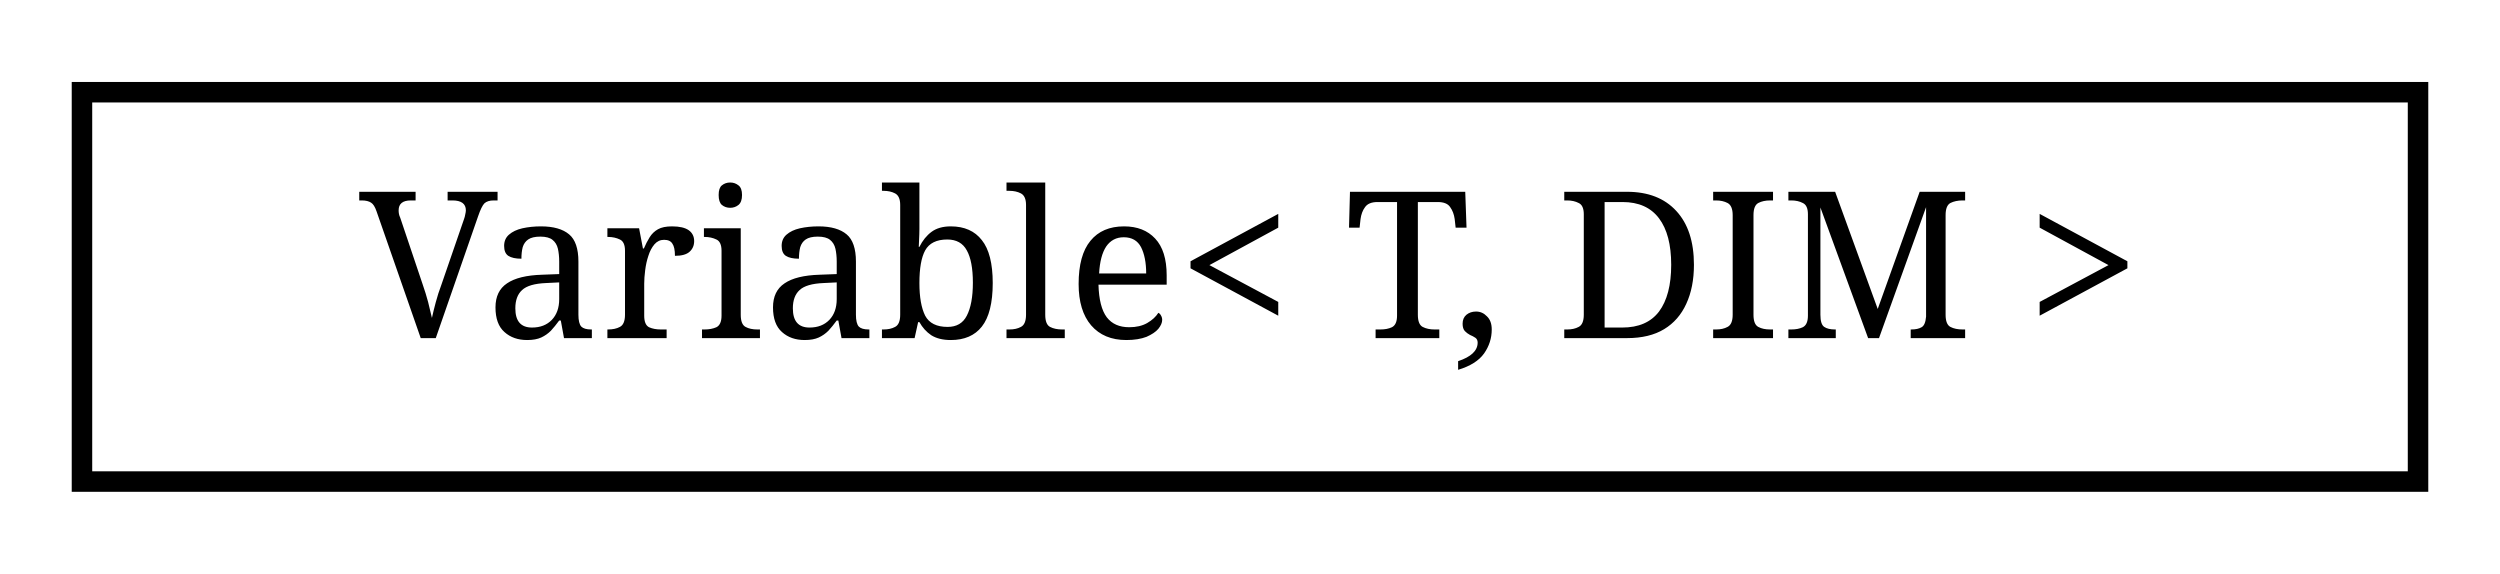
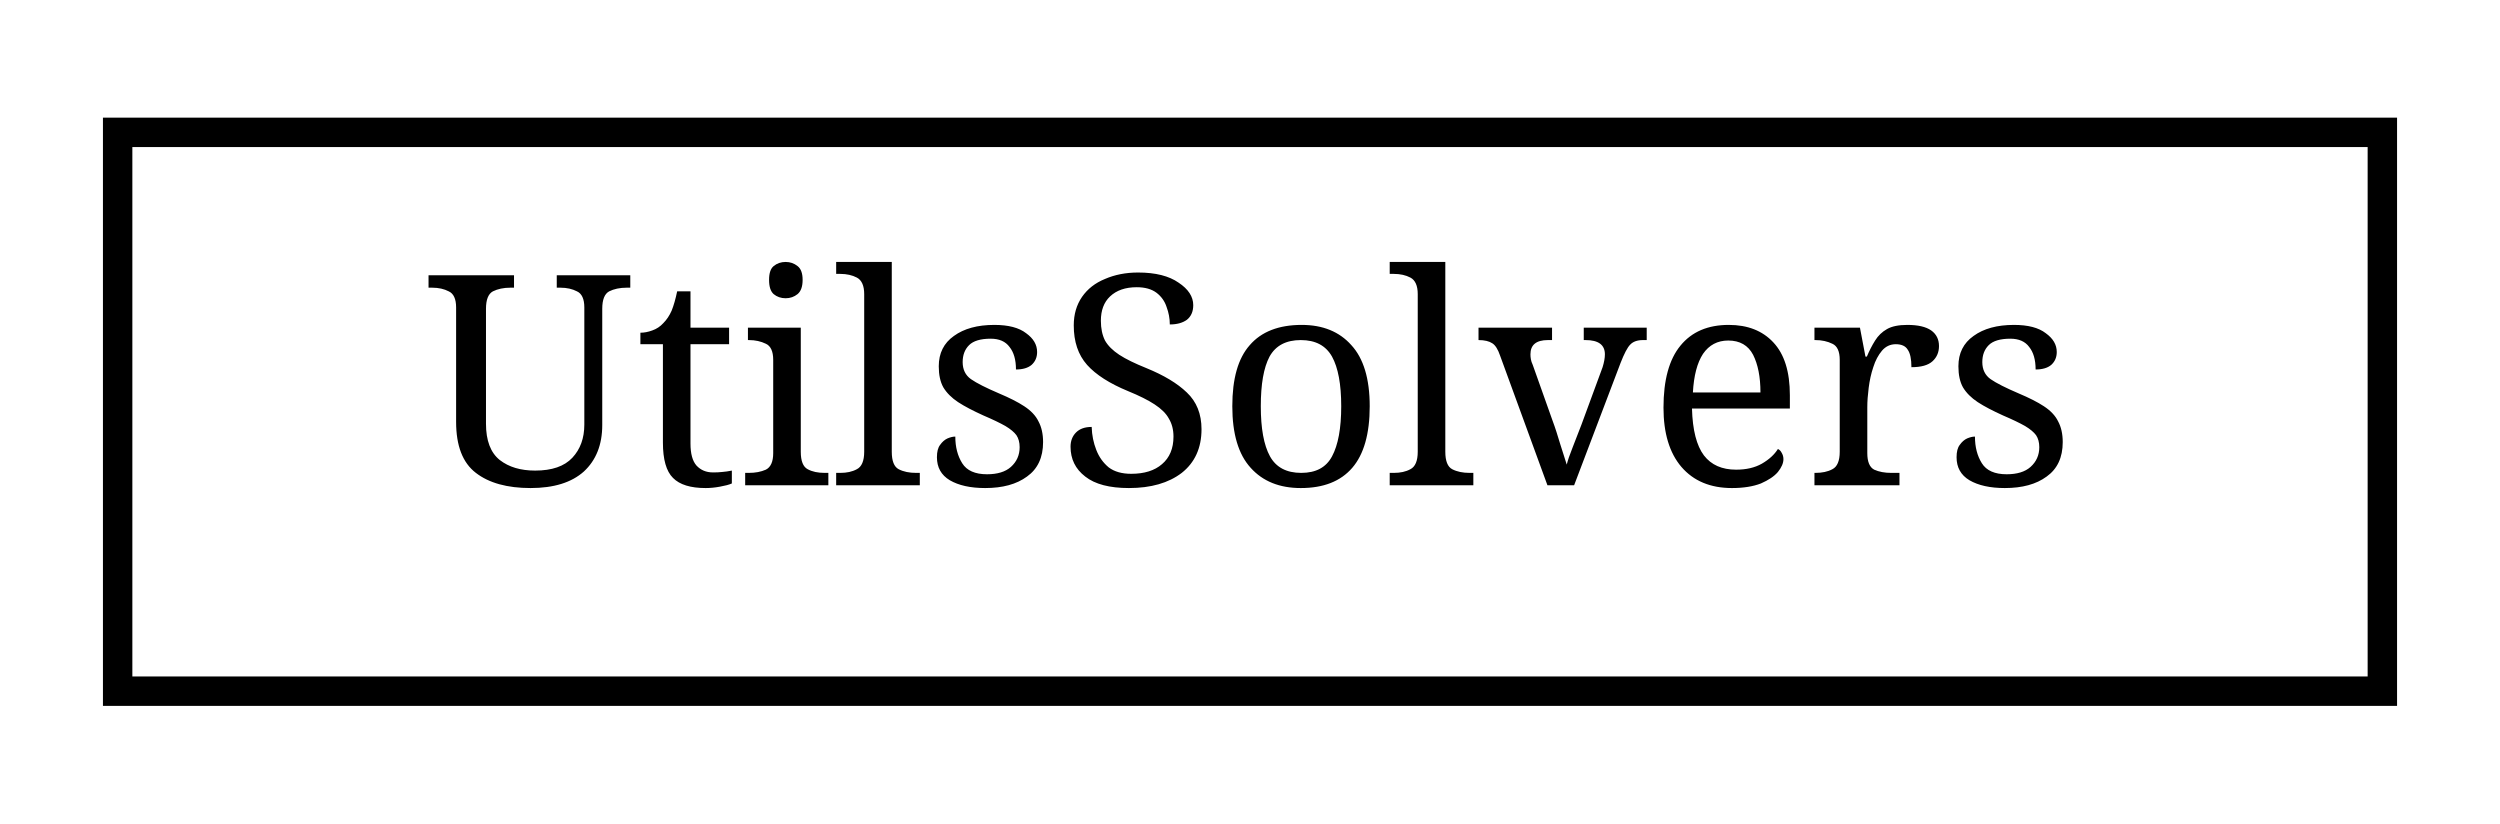
- <svg xmlns="http://www.w3.org/2000/svg" xmlns:xlink="http://www.w3.org/1999/xlink" width="122pt" height="28pt" viewBox="0.00 0.00 122.00 28.00">
+ <svg xmlns="http://www.w3.org/2000/svg" xmlns:xlink="http://www.w3.org/1999/xlink" width="85pt" height="28pt" viewBox="0.00 0.00 85.00 28.00">
  <g id="graph0" class="graph" transform="scale(1 1) rotate(0) translate(4 24)">
    <g id="node1" class="node">
      <g id="a_node1">
-         <a xlink:href="classVariable.html" target="_top" xlink:title=" ">
-           <polygon fill="none" stroke="black" points="0,-0.5 0,-19.5 114,-19.5 114,-0.5 0,-0.5" />
-           <text text-anchor="middle" x="57" y="-7.5" font-family="serif" font-size="10.00">Variable&lt; T, DIM &gt;</text>
+         <a xlink:href="structUtilsSolvers.html" target="_top" xlink:title="Common methods for Linear and non Linear solvers.">
+           <polygon fill="none" stroke="black" points="0,-0.5 0,-19.5 77,-19.5 77,-0.5 0,-0.5" />
+           <text text-anchor="middle" x="38.5" y="-7.5" font-family="serif" font-size="10.00">UtilsSolvers</text>
        </a>
      </g>
    </g>
  </g>
</svg>
